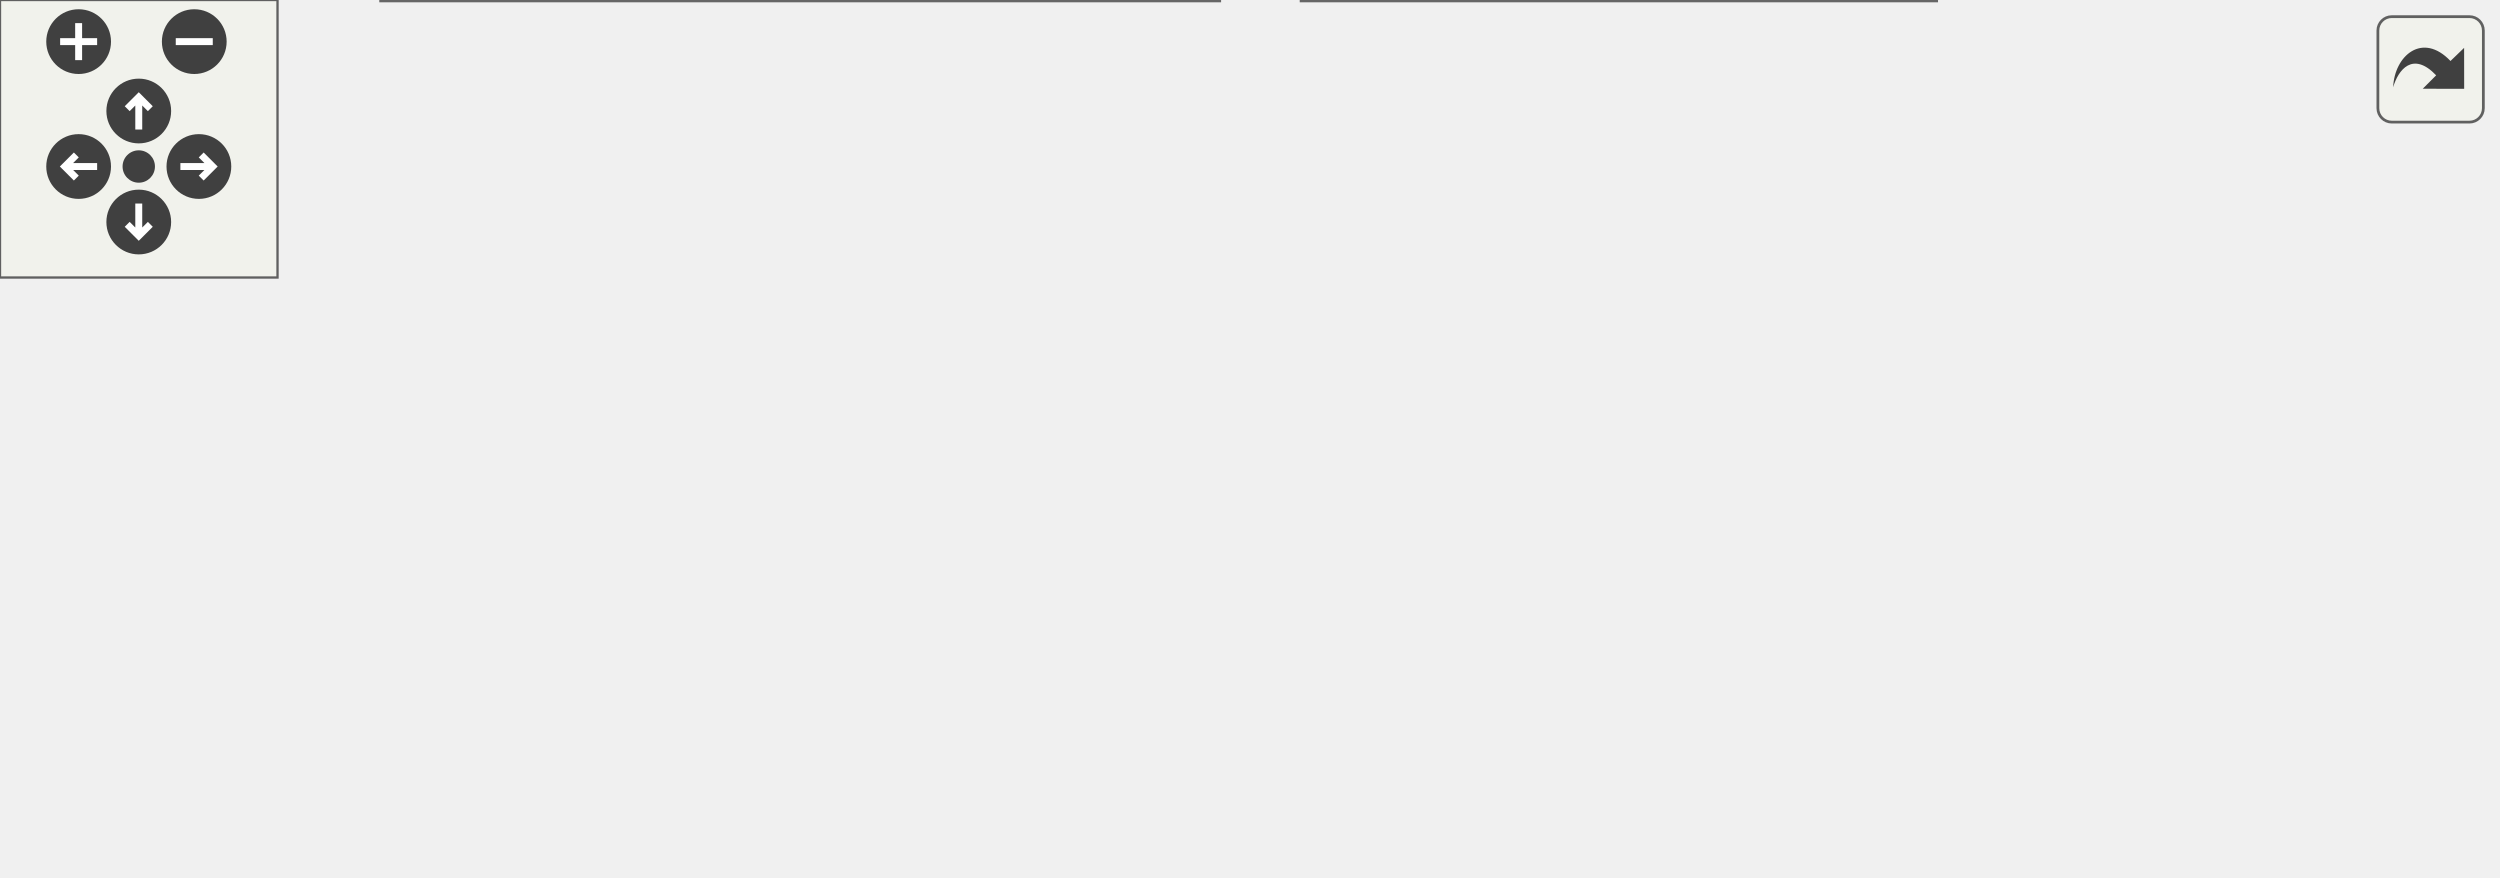
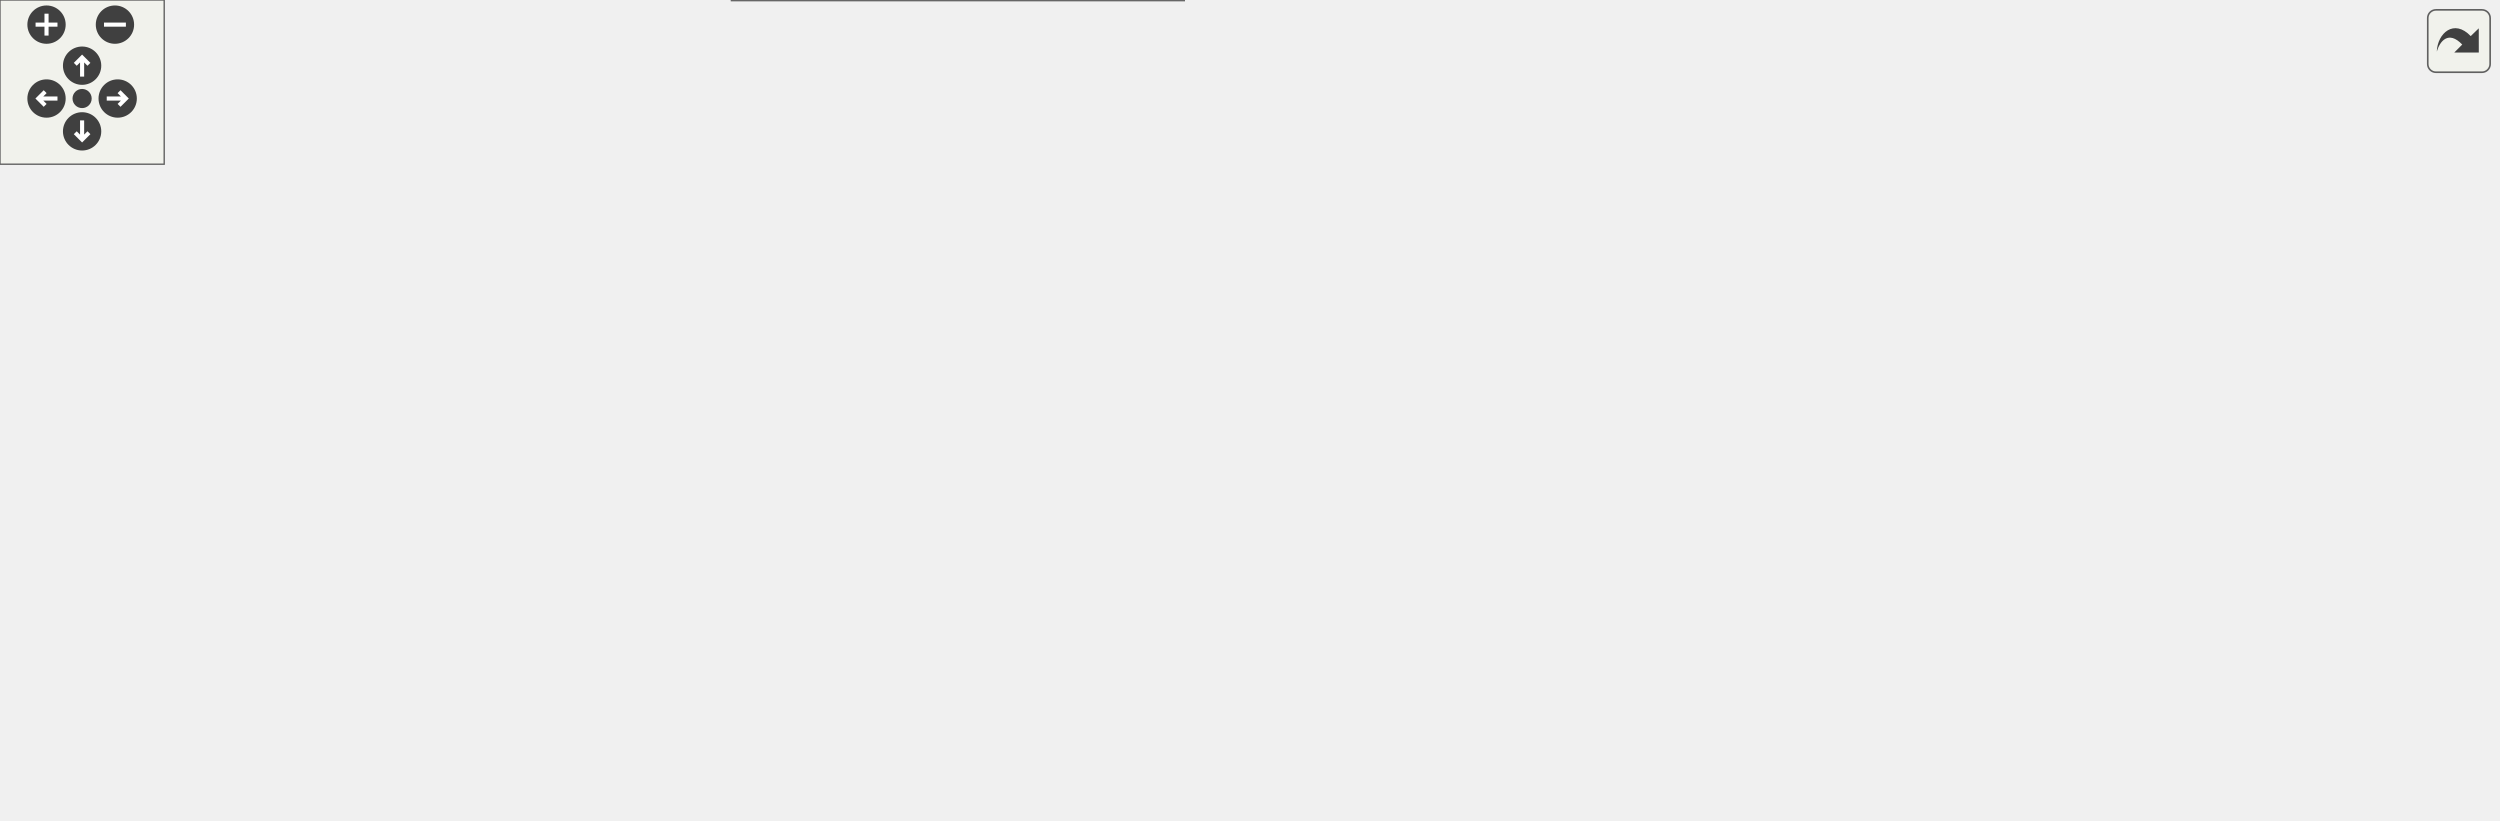
<svg xmlns="http://www.w3.org/2000/svg" xmlns:xlink="http://www.w3.org/1999/xlink" id="main" version="1.1" xml:space="preserve">
  <style type="text/css">
.edge:hover path { stroke: red; }
.edge:hover polygon { stroke: red; fill: red; }
</style>
  <defs>
    <circle id="rim" cx="0" cy="0" r="7" />
    <circle id="rim2" cx="0" cy="0" r="3.5" />
    <g id="zoomPlus">
      <use xlink:href="#rim" fill="#404040">
        <set attributeName="fill" to="#808080" begin="zoomplus.mouseover" end="zoomplus.mouseout" />
      </use>
      <path d="M-4,0h8M0,-4v8" fill="none" stroke="white" stroke-width="1.5" pointer-events="none" />
    </g>
    <g id="zoomMin">
      <use xlink:href="#rim" fill="#404040">
        <set attributeName="fill" to="#808080" begin="zoomminus.mouseover" end="zoomminus.mouseout" />
      </use>
      <path d="M-4,0h8" fill="none" stroke="white" stroke-width="1.5" pointer-events="none" />
    </g>
    <g id="dirArrow">
      <path fill="none" stroke="white" stroke-width="1.5" d="M0,-3.0v7 M-2.5,-0.5L0,-3.0L2.5,-0.5" />
    </g>
    <g id="resetDef">
      <use xlink:href="#rim2" fill="#404040">
        <set attributeName="fill" to="#808080" begin="reset.mouseover" end="reset.mouseout" />
      </use>
    </g>
  </defs>
  <svg id="graph" class="graph">
    <g id="viewport">
      <g id="node1" class="node">
        <g id="a_node1">
          <a xlink:title=" ">
-             <polygon fill="#999999" stroke="#666666" points="334.5,-129 251.5,-129 251.5,-110 334.5,-110 334.5,-129" />
-             <text text-anchor="middle" x="293" y="-117" font-family="Helvetica,sans-Serif" font-size="10.00">cards/effect.h</text>
+             <polygon fill="#999999" stroke="#666666" points="364.5,-239 275.5,-239 275.5,-220 364.5,-220 364.5,-239" />
+             <text text-anchor="middle" x="320" y="-227" font-family="Helvetica,sans-Serif" font-size="10.00">effects/effect.h</text>
          </a>
        </g>
      </g>
      <g id="node2" class="node">
        <g id="a_node2">
          <a xlink:href="cardDefinition_8cpp.html" target="_top" xlink:title=" ">
-             <polygon fill="white" stroke="#666666" points="134,-74 0,-74 0,-55 134,-55 134,-74" />
-             <text text-anchor="middle" x="67" y="-62" font-family="Helvetica,sans-Serif" font-size="10.00">cards/cardDefinition.cpp</text>
+             <polygon fill="white" stroke="#666666" points="134,-184 0,-184 0,-165 134,-165 134,-184" />
+             <text text-anchor="middle" x="67" y="-172" font-family="Helvetica,sans-Serif" font-size="10.00">cards/cardDefinition.cpp</text>
          </a>
        </g>
      </g>
      <g id="edge1" class="edge">
-         <path fill="none" stroke="#63b8ff" d="M246.91,-107.69C204.56,-97.76 142.64,-83.24 103.6,-74.08" />
-         <polygon fill="#63b8ff" stroke="#63b8ff" points="246.15,-111.11 256.69,-109.98 247.75,-104.29 246.15,-111.11" />
+         <path fill="none" stroke="#63b8ff" d="M269.3,-217.88C221.88,-207.94 151.95,-193.3 107.97,-184.08" />
+         <polygon fill="#63b8ff" stroke="#63b8ff" points="268.85,-221.36 279.35,-219.98 270.28,-214.51 268.85,-221.36" />
      </g>
      <g id="node3" class="node">
        <g id="a_node3">
          <a xlink:href="gainArmorEffect_8h.html" target="_top" xlink:title=" ">
-             <polygon fill="white" stroke="#666666" points="322,-74 152,-74 152,-55 322,-55 322,-74" />
-             <text text-anchor="middle" x="237" y="-62" font-family="Helvetica,sans-Serif" font-size="10.00">cards/effects/gainArmorEffect.h</text>
+             <polygon fill="white" stroke="#666666" points="292,-184 152,-184 152,-165 292,-165 292,-184" />
+             <text text-anchor="middle" x="222" y="-172" font-family="Helvetica,sans-Serif" font-size="10.00">effects/gainArmorEffect.h</text>
          </a>
        </g>
      </g>
      <g id="edge2" class="edge">
-         <path fill="none" stroke="#63b8ff" d="M276.67,-103.04C266.74,-93.64 254.41,-81.98 246.16,-74.17" />
-         <polygon fill="#63b8ff" stroke="#63b8ff" points="274.33,-105.65 284,-109.98 279.15,-100.57 274.33,-105.65" />
-       </g>
-       <g id="node5" class="node">
-         <g id="a_node5">
-           <a xlink:href="cardFactory_8cpp.html" target="_top" xlink:title=" ">
-             <polygon fill="white" stroke="#666666" points="418.5,-19 281.5,-19 281.5,0 418.5,0 418.5,-19" />
-             <text text-anchor="middle" x="350" y="-7" font-family="Helvetica,sans-Serif" font-size="10.00">factories/cardFactory.cpp</text>
-           </a>
-         </g>
-       </g>
-       <g id="edge5" class="edge">
-         <path fill="none" stroke="#63b8ff" d="M309.41,-102.62C316.89,-94.63 325.31,-84.44 331,-74 340.91,-55.81 346.28,-31.81 348.59,-19.16" />
-         <polygon fill="#63b8ff" stroke="#63b8ff" points="306.88,-100.21 302.39,-109.81 311.89,-105.1 306.88,-100.21" />
+         <path fill="none" stroke="#63b8ff" d="M294.97,-214.97C277.06,-205.28 253.47,-192.52 238.03,-184.17" />
+         <polygon fill="#63b8ff" stroke="#63b8ff" points="293.79,-218.31 304.25,-219.98 297.12,-212.15 293.79,-218.31" />
      </g>
      <g id="node6" class="node">
        <g id="a_node6">
+           <a xlink:href="cardFactory_8cpp.html" target="_top" xlink:title=" ">
+             <polygon fill="white" stroke="#666666" points="388.5,-129 251.5,-129 251.5,-110 388.5,-110 388.5,-129" />
+             <text text-anchor="middle" x="320" y="-117" font-family="Helvetica,sans-Serif" font-size="10.00">factories/cardFactory.cpp</text>
+           </a>
+         </g>
+       </g>
+       <g id="edge14" class="edge">
+         <path fill="none" stroke="#63b8ff" d="M320,-209.48C320,-185.84 320,-146.5 320,-129.16" />
+         <polygon fill="#63b8ff" stroke="#63b8ff" points="316.5,-209.66 320,-219.66 323.5,-209.66 316.5,-209.66" />
+       </g>
+       <g id="node7" class="node">
+         <g id="a_node7">
+           <a xlink:href="enemyMove_8h.html" target="_top" xlink:title=" ">
+             <polygon fill="white" stroke="#666666" points="600.5,-184 429.5,-184 429.5,-165 600.5,-165 600.5,-184" />
+             <text text-anchor="middle" x="515" y="-172" font-family="Helvetica,sans-Serif" font-size="10.00">entities/enemies/enemyMove.h</text>
+           </a>
+         </g>
+       </g>
+       <g id="edge6" class="edge">
+         <path fill="none" stroke="#63b8ff" d="M361.17,-217.31C397.66,-207.39 450.17,-193.12 483.42,-184.08" />
+         <polygon fill="#63b8ff" stroke="#63b8ff" points="360.06,-213.98 351.33,-219.98 361.9,-220.74 360.06,-213.98" />
+       </g>
+       <g id="node11" class="node">
+         <g id="a_node11">
          <a xlink:href="cardmatch_8cpp.html" target="_top" xlink:title=" ">
-             <polygon fill="white" stroke="#666666" points="539.5,-74 378.5,-74 378.5,-55 539.5,-55 539.5,-74" />
-             <text text-anchor="middle" x="459" y="-62" font-family="Helvetica,sans-Serif" font-size="10.00">game_system/cardmatch.cpp</text>
-           </a>
-         </g>
-       </g>
-       <g id="edge6" class="edge">
-         <path fill="none" stroke="#63b8ff" d="M329.25,-106.93C360.25,-97.03 404.17,-83.01 432.12,-74.08" />
-         <polygon fill="#63b8ff" stroke="#63b8ff" points="328.13,-103.61 319.67,-109.98 330.26,-110.28 328.13,-103.61" />
+             <polygon fill="white" stroke="#666666" points="912.5,-74 751.5,-74 751.5,-55 912.5,-55 912.5,-74" />
+             <text text-anchor="middle" x="832" y="-62" font-family="Helvetica,sans-Serif" font-size="10.00">game_system/cardmatch.cpp</text>
+           </a>
+         </g>
+       </g>
+       <g id="edge15" class="edge">
+         <path fill="none" stroke="#63b8ff" d="M374.83,-225.6C434.12,-221.21 530.78,-210.36 610,-184 695.39,-155.58 787.11,-96.17 819.67,-74.04" />
+         <polygon fill="#63b8ff" stroke="#63b8ff" points="374.3,-222.13 364.57,-226.33 374.79,-229.11 374.3,-222.13" />
      </g>
      <g id="node4" class="node">
        <g id="a_node4">
          <a xlink:href="gainArmorEffect_8cpp.html" target="_top" xlink:title=" ">
-             <polygon fill="white" stroke="#666666" points="263.5,-19 82.5,-19 82.5,0 263.5,0 263.5,-19" />
-             <text text-anchor="middle" x="173" y="-7" font-family="Helvetica,sans-Serif" font-size="10.00">cards/effects/gainArmorEffect.cpp</text>
+             <polygon fill="white" stroke="#666666" points="184,-129 32,-129 32,-110 184,-110 184,-129" />
+             <text text-anchor="middle" x="108" y="-117" font-family="Helvetica,sans-Serif" font-size="10.00">effects/gainArmorEffect.cpp</text>
          </a>
        </g>
      </g>
      <g id="edge3" class="edge">
-         <path fill="none" stroke="#63b8ff" d="M219.01,-48.6C207.54,-39.11 193.09,-27.13 183.47,-19.17" />
-         <polygon fill="#63b8ff" stroke="#63b8ff" points="216.78,-51.3 226.72,-54.98 221.25,-45.91 216.78,-51.3" />
+         <path fill="none" stroke="#63b8ff" d="M194.61,-160.77C173.58,-150.99 145.11,-137.75 126.65,-129.17" />
+         <polygon fill="#63b8ff" stroke="#63b8ff" points="193.14,-163.94 203.68,-164.98 196.09,-157.6 193.14,-163.94" />
+       </g>
+       <g id="node5" class="node">
+         <g id="a_node5">
+           <a xlink:href="wolfPack_8cpp.html" target="_top" xlink:title=" ">
+             <polygon fill="white" stroke="#666666" points="432.5,-19 267.5,-19 267.5,0 432.5,0 432.5,-19" />
+             <text text-anchor="middle" x="350" y="-7" font-family="Helvetica,sans-Serif" font-size="10.00">entities/enemies/wolfPack.cpp</text>
+           </a>
+         </g>
      </g>
      <g id="edge4" class="edge">
-         <path fill="none" stroke="#63b8ff" d="M264.43,-50.63C285.25,-40.87 313.3,-27.71 331.51,-19.17" />
-         <polygon fill="#63b8ff" stroke="#63b8ff" points="262.72,-47.57 255.16,-54.98 265.7,-53.91 262.72,-47.57" />
+         <path fill="none" stroke="#63b8ff" d="M217.77,-154.91C213.15,-129.62 209.07,-84.18 231,-55 245.18,-36.13 268.29,-25.26 290.4,-19" />
+         <polygon fill="#63b8ff" stroke="#63b8ff" points="214.4,-155.89 219.83,-164.98 221.25,-154.48 214.4,-155.89" />
+       </g>
+       <g id="edge5" class="edge">
+         <path fill="none" stroke="#63b8ff" d="M247.03,-159.97C264.94,-150.28 288.53,-137.52 303.97,-129.17" />
+         <polygon fill="#63b8ff" stroke="#63b8ff" points="244.88,-157.15 237.75,-164.98 248.21,-163.31 244.88,-157.15" />
+       </g>
+       <g id="node8" class="node">
+         <g id="a_node8">
+           <a xlink:href="enemy_8h.html" target="_top" xlink:title=" ">
+             <polygon fill="white" stroke="#666666" points="586.5,-129 443.5,-129 443.5,-110 586.5,-110 586.5,-129" />
+             <text text-anchor="middle" x="515" y="-117" font-family="Helvetica,sans-Serif" font-size="10.00">entities/enemies/enemy.h</text>
+           </a>
+         </g>
+       </g>
+       <g id="edge7" class="edge">
+         <path fill="none" stroke="#63b8ff" d="M515,-154.66C515,-145.93 515,-135.99 515,-129.09" />
+         <polygon fill="#63b8ff" stroke="#63b8ff" points="511.5,-154.75 515,-164.75 518.5,-154.75 511.5,-154.75" />
+       </g>
+       <g id="edge13" class="edge">
+         <path fill="none" stroke="#63b8ff" d="M549.84,-161.63C614.26,-139.68 750.56,-93.25 806.86,-74.07" />
+         <polygon fill="#63b8ff" stroke="#63b8ff" points="548.48,-158.4 540.14,-164.94 550.73,-165.02 548.48,-158.4" />
+       </g>
+       <g id="node9" class="node">
+         <g id="a_node9">
+           <a xlink:href="enemy_8cpp.html" target="_top" xlink:title=" ">
+             <polygon fill="white" stroke="#666666" points="394,-74 240,-74 240,-55 394,-55 394,-74" />
+             <text text-anchor="middle" x="317" y="-62" font-family="Helvetica,sans-Serif" font-size="10.00">entities/enemies/enemy.cpp</text>
+           </a>
+         </g>
+       </g>
+       <g id="edge8" class="edge">
+         <path fill="none" stroke="#63b8ff" d="M473.2,-107.31C436.15,-97.39 382.83,-83.12 349.06,-74.08" />
+         <polygon fill="#63b8ff" stroke="#63b8ff" points="472.62,-110.78 483.19,-109.98 474.43,-104.02 472.62,-110.78" />
+       </g>
+       <g id="node10" class="node">
+         <g id="a_node10">
+           <a xlink:href="wolfPack_8h.html" target="_top" xlink:title=" ">
+             <polygon fill="white" stroke="#666666" points="566,-74 412,-74 412,-55 566,-55 566,-74" />
+             <text text-anchor="middle" x="489" y="-62" font-family="Helvetica,sans-Serif" font-size="10.00">entities/enemies/wolfPack.h</text>
+           </a>
+         </g>
+       </g>
+       <g id="edge9" class="edge">
+         <path fill="none" stroke="#63b8ff" d="M506.18,-100.53C501.8,-91.6 496.71,-81.22 493.21,-74.09" />
+         <polygon fill="#63b8ff" stroke="#63b8ff" points="503.16,-102.31 510.71,-109.75 509.44,-99.23 503.16,-102.31" />
+       </g>
+       <g id="edge11" class="edge">
+         <path fill="none" stroke="#63b8ff" d="M575.95,-108.31C635.48,-98.36 725.04,-83.38 780.93,-74.04" />
+         <polygon fill="#63b8ff" stroke="#63b8ff" points="575.22,-104.88 565.93,-109.98 576.37,-111.79 575.22,-104.88" />
+       </g>
+       <g id="node12" class="node">
+         <g id="a_node12">
+           <a xlink:href="cardmatch_8h.html" target="_top" xlink:title=" ">
+             <polygon fill="white" stroke="#666666" points="733.5,-74 584.5,-74 584.5,-55 733.5,-55 733.5,-74" />
+             <text text-anchor="middle" x="659" y="-62" font-family="Helvetica,sans-Serif" font-size="10.00">game_system/cardmatch.h</text>
+           </a>
+         </g>
+       </g>
+       <g id="edge12" class="edge">
+         <path fill="none" stroke="#63b8ff" d="M547.82,-106.42C574.53,-96.59 611.6,-82.95 635.44,-74.17" />
+         <polygon fill="#63b8ff" stroke="#63b8ff" points="546.31,-103.25 538.14,-109.98 548.73,-109.82 546.31,-103.25" />
+       </g>
+       <g id="edge10" class="edge">
+         <path fill="none" stroke="#63b8ff" d="M457.32,-51.42C431.53,-41.59 395.76,-27.95 372.74,-19.17" />
+         <polygon fill="#63b8ff" stroke="#63b8ff" points="456.08,-54.69 466.67,-54.98 458.57,-48.15 456.08,-54.69" />
      </g>
    </g>
  </svg>
  <g id="navigator" transform="translate(0 0)" fill="#404254">
    <rect fill="#f2f5e9" fill-opacity="0.5" stroke="#606060" stroke-width=".5" x="0" y="0" width="60" height="60" />
    <use id="zoomplus" xlink:href="#zoomPlus" x="17" y="9" />
    <use id="zoomminus" xlink:href="#zoomMin" x="42" y="9" />
    <use id="reset" xlink:href="#resetDef" x="30" y="36" />
    <g id="arrowUp" xlink:href="#dirArrow" transform="translate(30 24)">
      <use xlink:href="#rim" fill="#404040">
        <set attributeName="fill" to="#808080" begin="arrowUp.mouseover" end="arrowUp.mouseout" />
      </use>
      <path fill="none" stroke="white" stroke-width="1.5" d="M0,-3.0v7 M-2.5,-0.5L0,-3.0L2.5,-0.5" />
    </g>
    <g id="arrowRight" xlink:href="#dirArrow" transform="rotate(90) translate(36 -43)">
      <use xlink:href="#rim" fill="#404040">
        <set attributeName="fill" to="#808080" begin="arrowRight.mouseover" end="arrowRight.mouseout" />
      </use>
      <path fill="none" stroke="white" stroke-width="1.5" d="M0,-3.0v7 M-2.5,-0.5L0,-3.0L2.5,-0.5" />
    </g>
    <g id="arrowDown" xlink:href="#dirArrow" transform="rotate(180) translate(-30 -48)">
      <use xlink:href="#rim" fill="#404040">
        <set attributeName="fill" to="#808080" begin="arrowDown.mouseover" end="arrowDown.mouseout" />
      </use>
      <path fill="none" stroke="white" stroke-width="1.5" d="M0,-3.0v7 M-2.5,-0.5L0,-3.0L2.5,-0.5" />
    </g>
    <g id="arrowLeft" xlink:href="#dirArrow" transform="rotate(270) translate(-36 17)">
      <use xlink:href="#rim" fill="#404040">
        <set attributeName="fill" to="#808080" begin="arrowLeft.mouseover" end="arrowLeft.mouseout" />
      </use>
      <path fill="none" stroke="white" stroke-width="1.5" d="M0,-3.0v7 M-2.5,-0.5L0,-3.0L2.5,-0.5" />
    </g>
  </g>
  <svg viewBox="0 0 15 15" width="100%" height="30px" preserveAspectRatio="xMaxYMin meet">
    <g id="arrow_out" transform="scale(0.3 0.3)">
      <a xlink:href="effect_8h__dep__incl_org.svg" target="_base">
        <rect id="button" ry="5" rx="5" y="6" x="6" height="38" width="38" fill="#f2f5e9" fill-opacity="0.5" stroke="#606060" stroke-width="1.0" />
        <path id="arrow" d="M 11.5,31.437 C 11.94,20.098 22.043,11.323 32.159,21.979 L 37.069,17.246 C 37.069,17.246 37.088,32 37.088,32 L 22.16,31.978 C 22.16,31.978 26.998,27.14 26.998,27.14 C 18.529,18.264 13.292,25.23 11.5,31.437 z" style="fill:#404040;" />
      </a>
    </g>
  </svg>
</svg>
